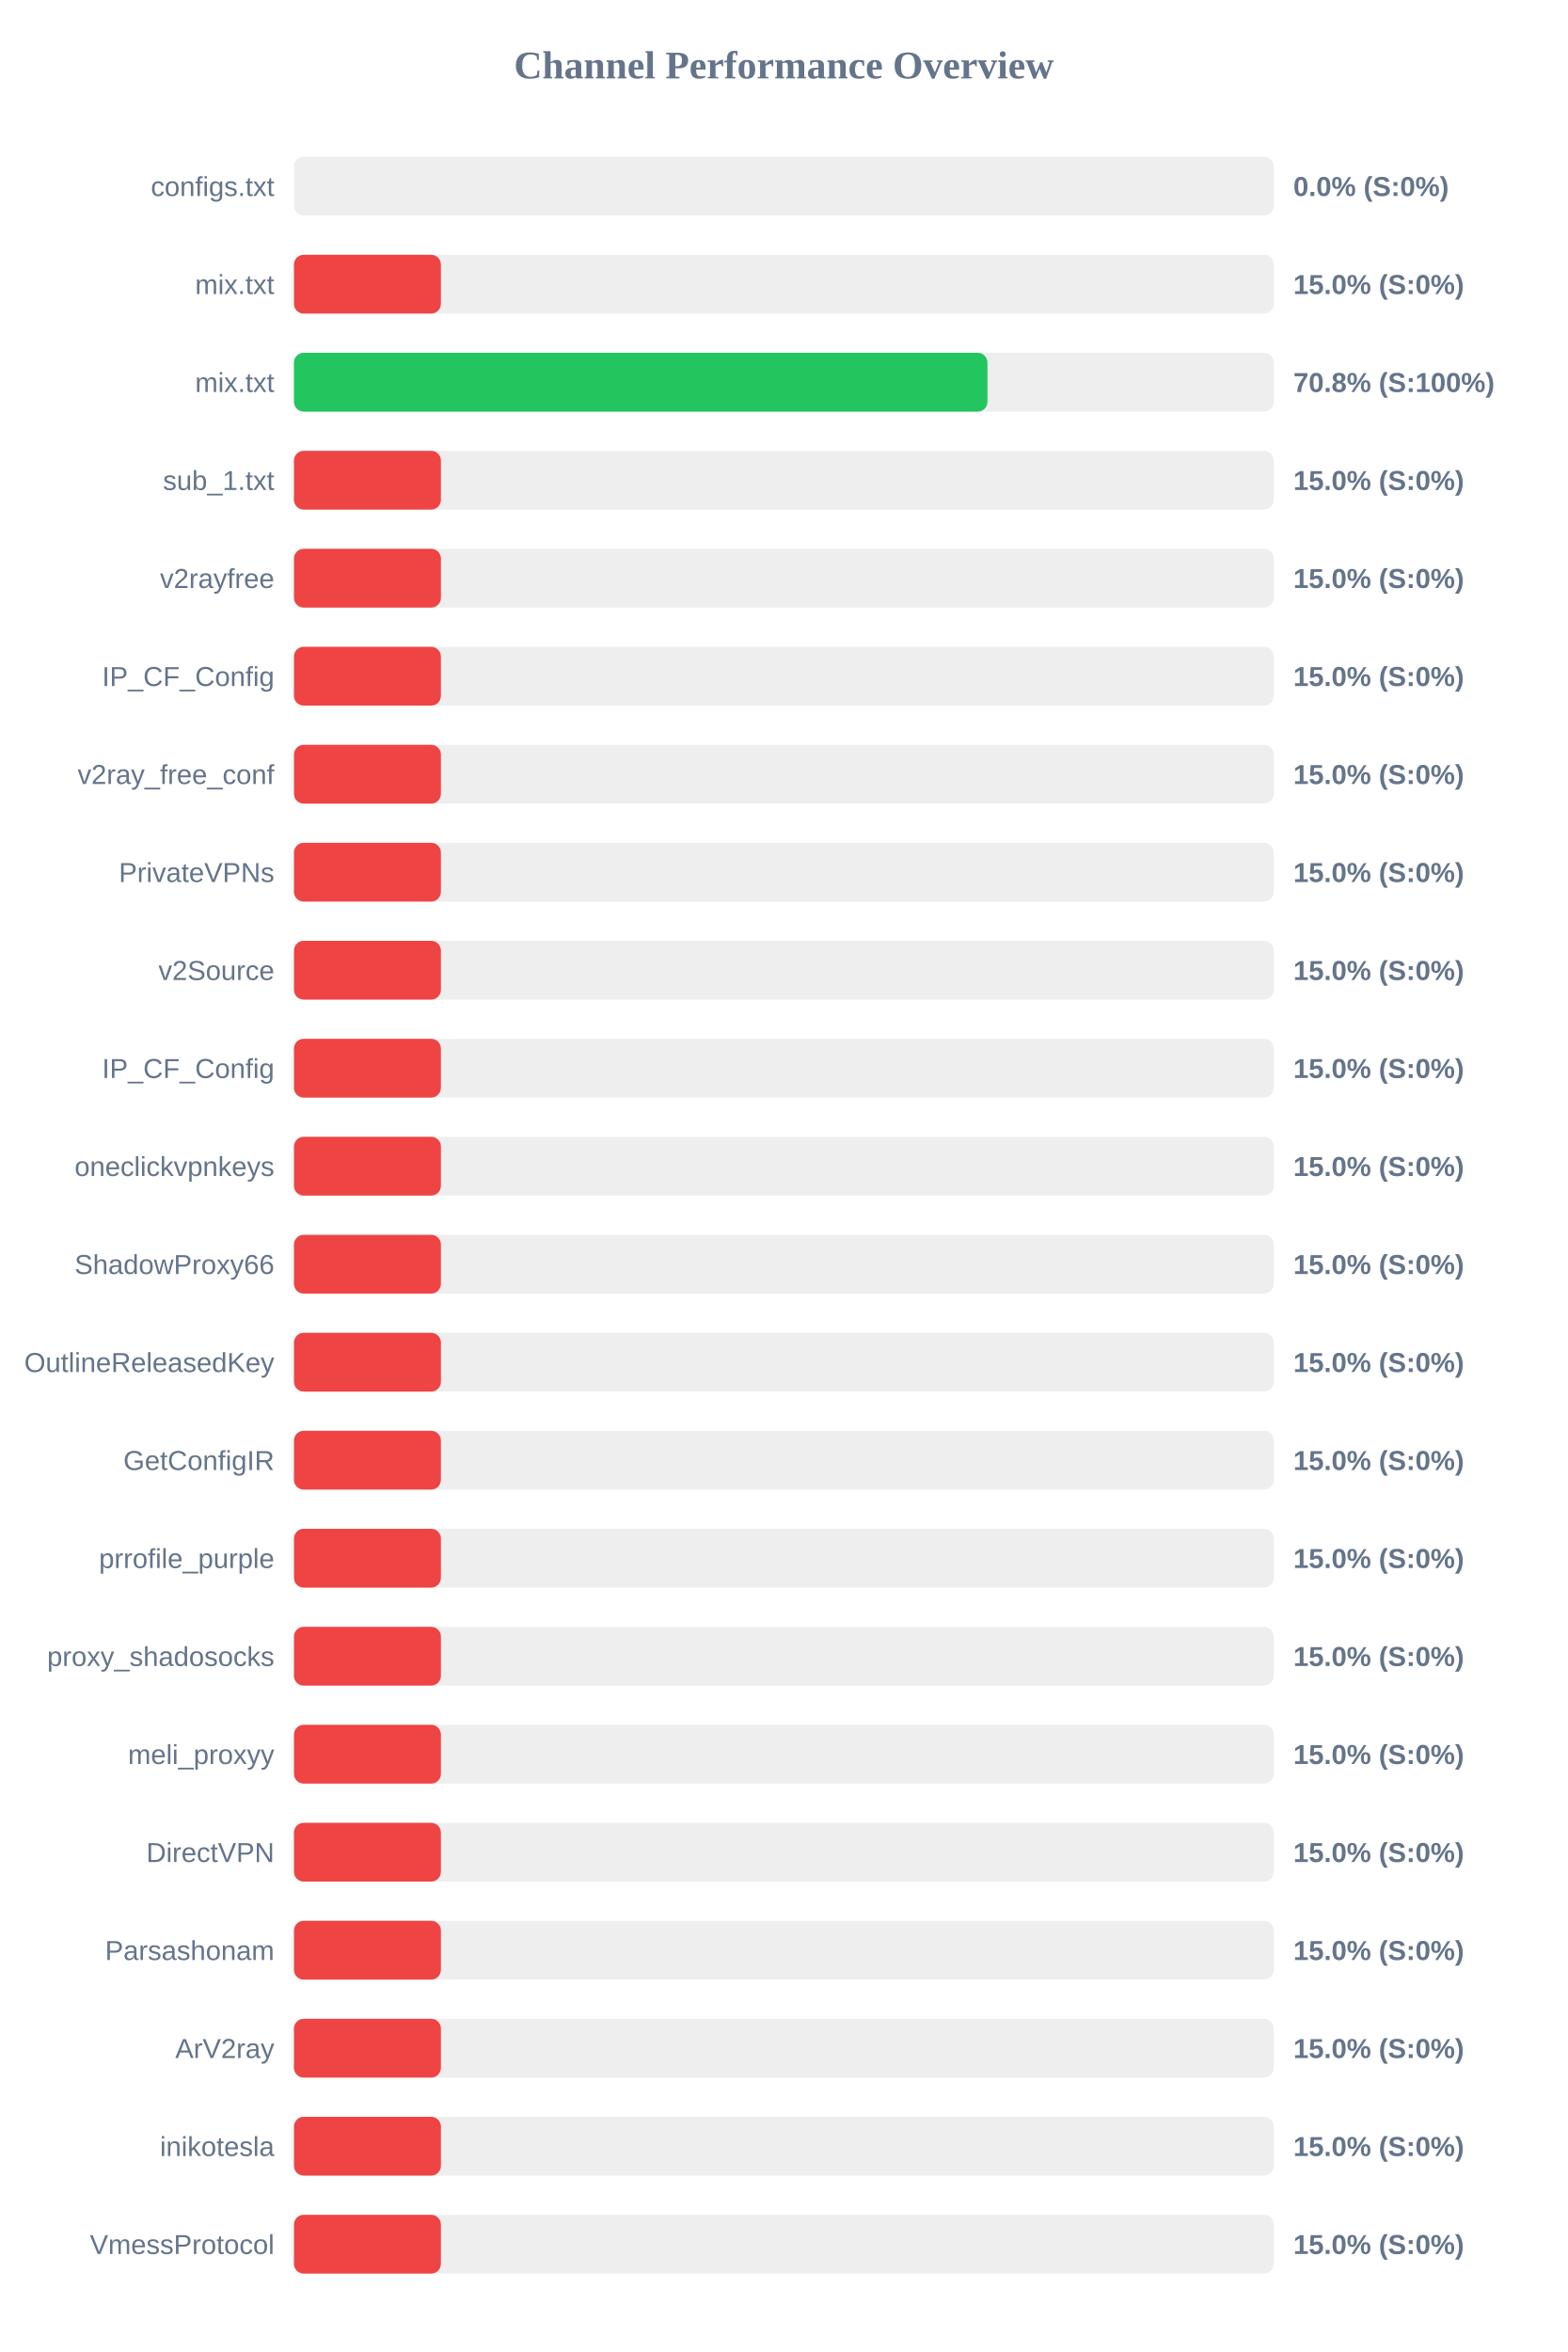
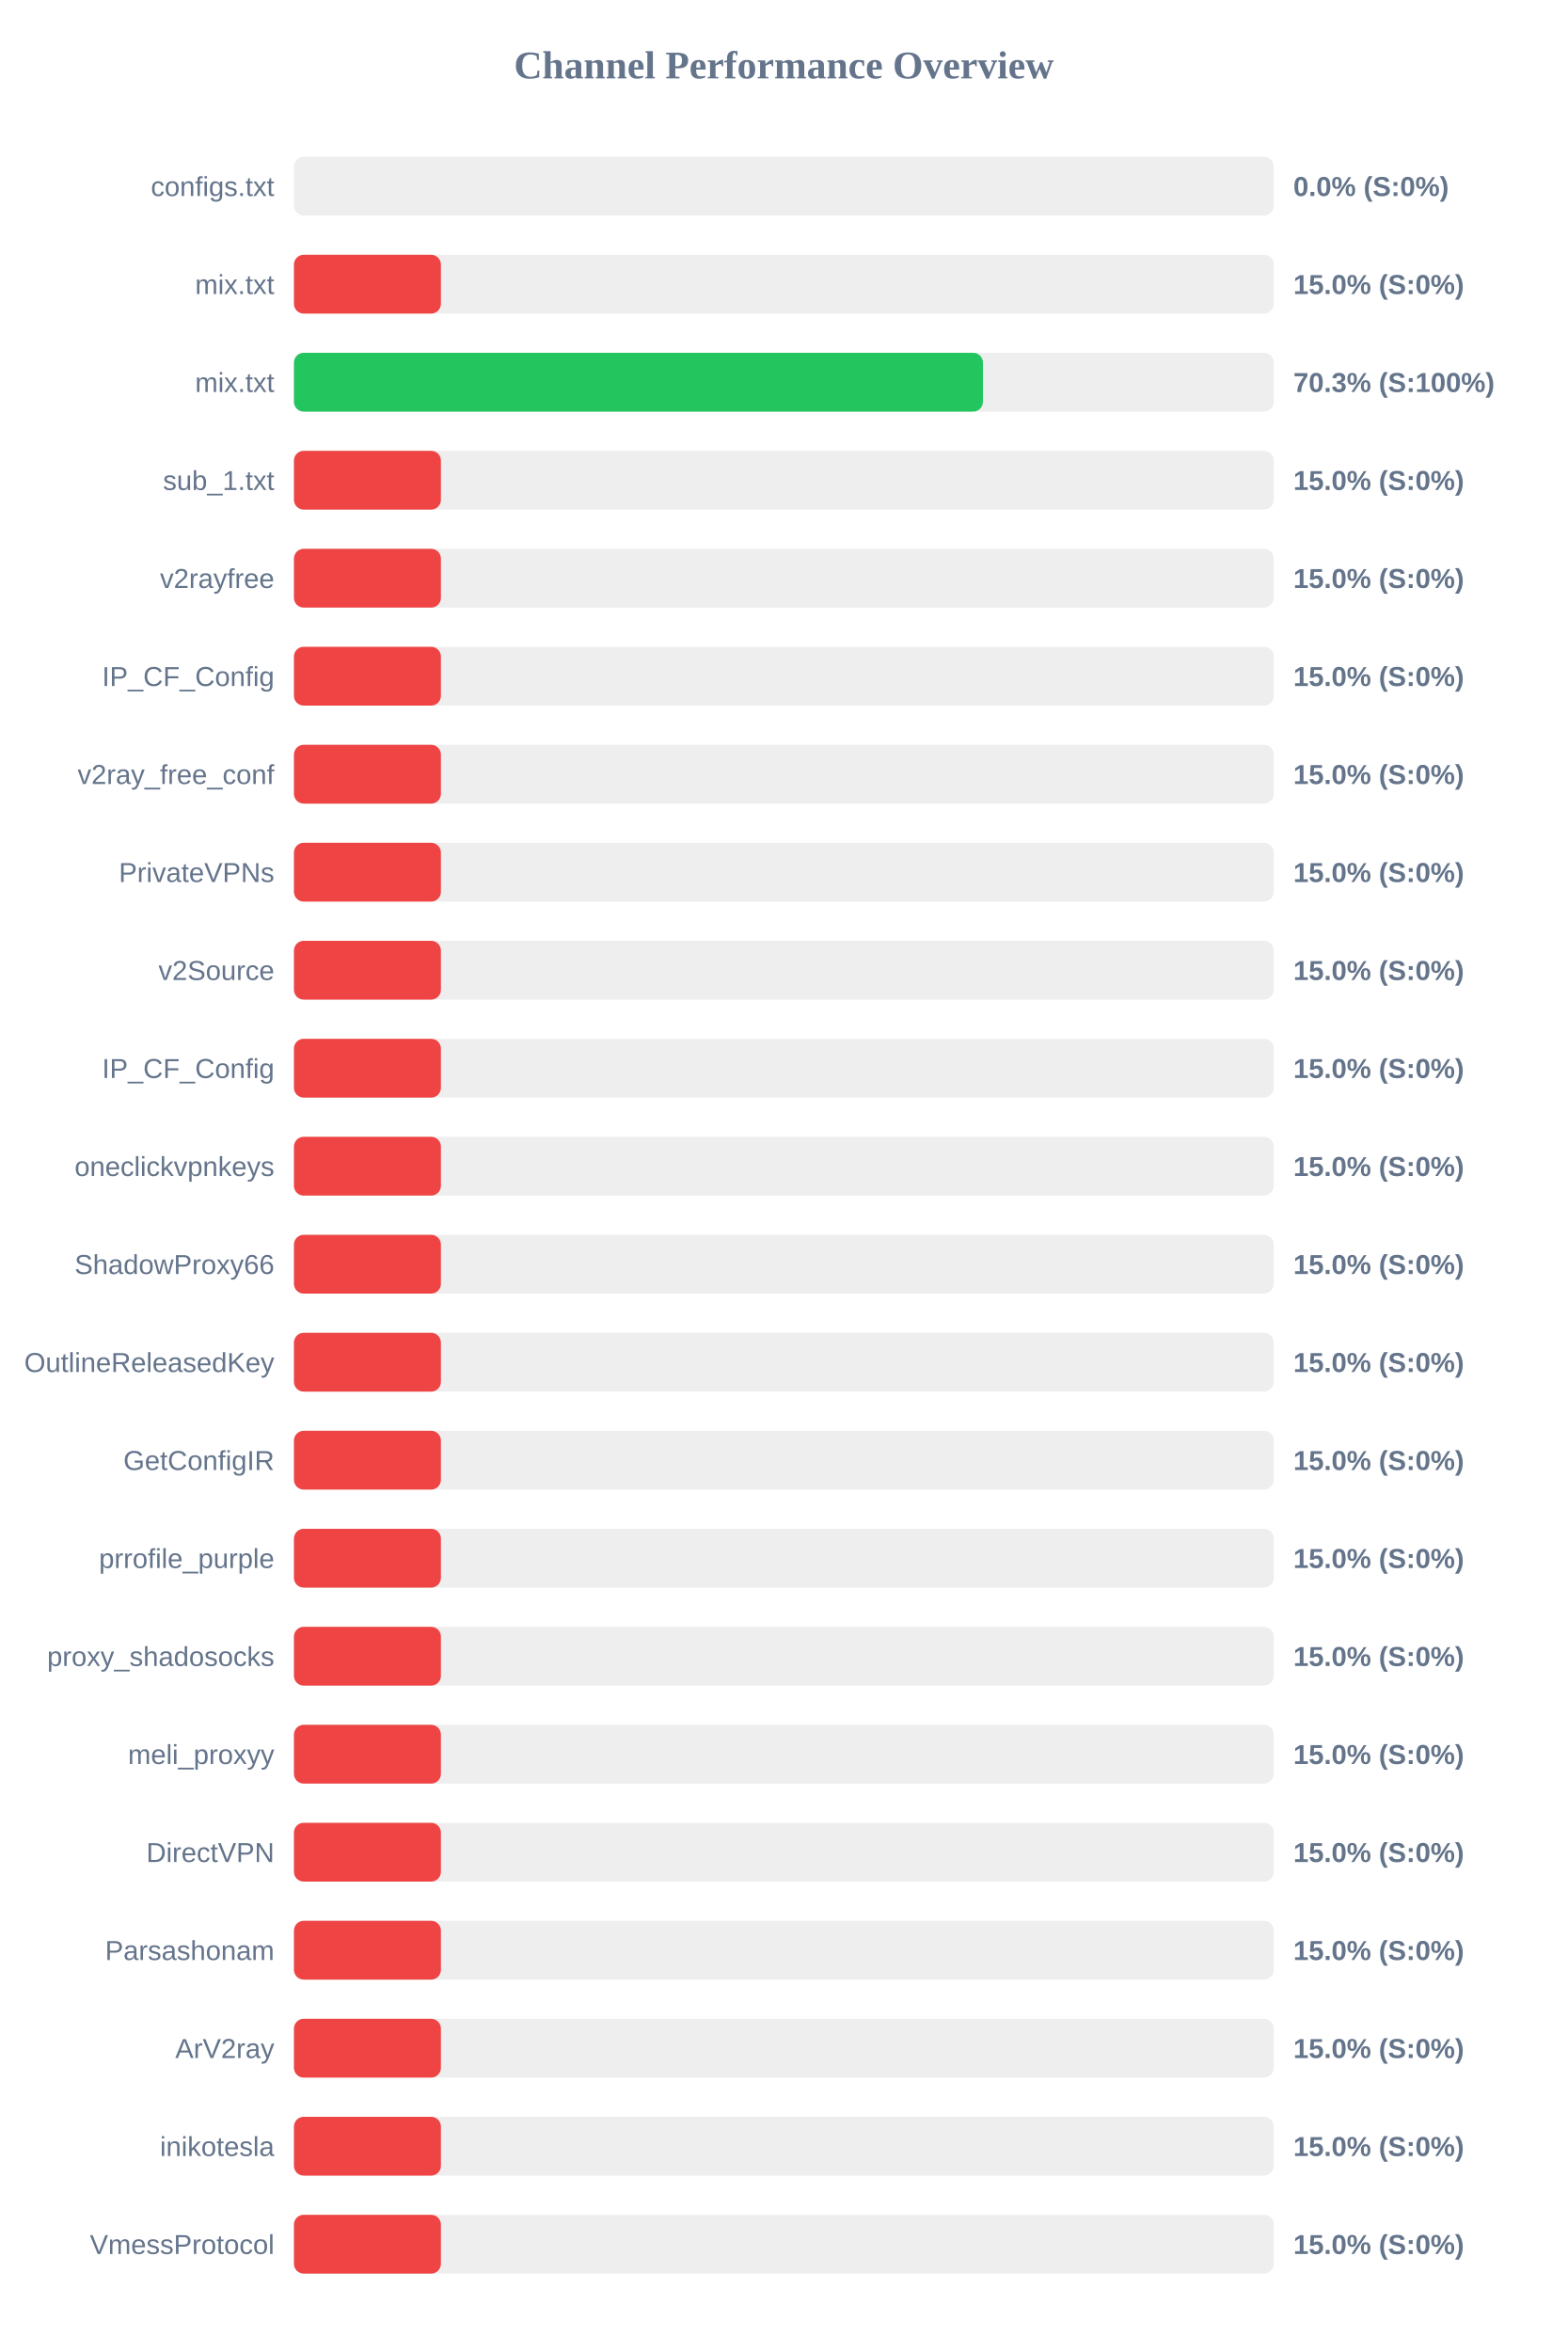
<svg xmlns="http://www.w3.org/2000/svg" width="800" height="1200" version="1.1">
  <style>
        .row { font: 14px Arial; fill: #64748b; }
        .score { font: bold 14px Arial; fill: #64748b; }
    </style>
  <text x="400" y="40" text-anchor="middle" font-size="20px" font-weight="bold" fill="#64748b">Channel Performance Overview</text>
  <rect x="150" y="80" width="500" height="30" fill="#eee" rx="5" />
  <rect x="150" y="80" width="0.0" height="30" fill="#ef4444" rx="5" />
  <text x="140" y="100" text-anchor="end" class="row">configs.txt</text>
  <text x="660" y="100" text-anchor="start" class="score">0.0% (S:0%)</text>
  <rect x="150" y="130" width="500" height="30" fill="#eee" rx="5" />
  <rect x="150" y="130" width="75.0" height="30" fill="#ef4444" rx="5" />
  <text x="140" y="150" text-anchor="end" class="row">mix.txt</text>
  <text x="660" y="150" text-anchor="start" class="score">15.0% (S:0%)</text>
  <rect x="150" y="180" width="500" height="30" fill="#eee" rx="5" />
-   <rect x="150" y="180" width="353.9" height="30" fill="#22c55e" rx="5" />
+   <rect x="150" y="180" width="351.6" height="30" fill="#22c55e" rx="5" />
  <text x="140" y="200" text-anchor="end" class="row">mix.txt</text>
-   <text x="660" y="200" text-anchor="start" class="score">70.8% (S:100%)</text>
+   <text x="660" y="200" text-anchor="start" class="score">70.3% (S:100%)</text>
  <rect x="150" y="230" width="500" height="30" fill="#eee" rx="5" />
  <rect x="150" y="230" width="75.0" height="30" fill="#ef4444" rx="5" />
  <text x="140" y="250" text-anchor="end" class="row">sub_1.txt</text>
  <text x="660" y="250" text-anchor="start" class="score">15.0% (S:0%)</text>
  <rect x="150" y="280" width="500" height="30" fill="#eee" rx="5" />
  <rect x="150" y="280" width="75.0" height="30" fill="#ef4444" rx="5" />
  <text x="140" y="300" text-anchor="end" class="row">v2rayfree</text>
  <text x="660" y="300" text-anchor="start" class="score">15.0% (S:0%)</text>
  <rect x="150" y="330" width="500" height="30" fill="#eee" rx="5" />
  <rect x="150" y="330" width="75.0" height="30" fill="#ef4444" rx="5" />
  <text x="140" y="350" text-anchor="end" class="row">IP_CF_Config</text>
  <text x="660" y="350" text-anchor="start" class="score">15.0% (S:0%)</text>
  <rect x="150" y="380" width="500" height="30" fill="#eee" rx="5" />
  <rect x="150" y="380" width="75.0" height="30" fill="#ef4444" rx="5" />
  <text x="140" y="400" text-anchor="end" class="row">v2ray_free_conf</text>
  <text x="660" y="400" text-anchor="start" class="score">15.0% (S:0%)</text>
  <rect x="150" y="430" width="500" height="30" fill="#eee" rx="5" />
  <rect x="150" y="430" width="75.0" height="30" fill="#ef4444" rx="5" />
  <text x="140" y="450" text-anchor="end" class="row">PrivateVPNs</text>
  <text x="660" y="450" text-anchor="start" class="score">15.0% (S:0%)</text>
  <rect x="150" y="480" width="500" height="30" fill="#eee" rx="5" />
  <rect x="150" y="480" width="75.0" height="30" fill="#ef4444" rx="5" />
  <text x="140" y="500" text-anchor="end" class="row">v2Source</text>
  <text x="660" y="500" text-anchor="start" class="score">15.0% (S:0%)</text>
  <rect x="150" y="530" width="500" height="30" fill="#eee" rx="5" />
  <rect x="150" y="530" width="75.0" height="30" fill="#ef4444" rx="5" />
  <text x="140" y="550" text-anchor="end" class="row">IP_CF_Config</text>
  <text x="660" y="550" text-anchor="start" class="score">15.0% (S:0%)</text>
  <rect x="150" y="580" width="500" height="30" fill="#eee" rx="5" />
  <rect x="150" y="580" width="75.0" height="30" fill="#ef4444" rx="5" />
  <text x="140" y="600" text-anchor="end" class="row">oneclickvpnkeys</text>
  <text x="660" y="600" text-anchor="start" class="score">15.0% (S:0%)</text>
  <rect x="150" y="630" width="500" height="30" fill="#eee" rx="5" />
  <rect x="150" y="630" width="75.0" height="30" fill="#ef4444" rx="5" />
  <text x="140" y="650" text-anchor="end" class="row">ShadowProxy66</text>
  <text x="660" y="650" text-anchor="start" class="score">15.0% (S:0%)</text>
  <rect x="150" y="680" width="500" height="30" fill="#eee" rx="5" />
  <rect x="150" y="680" width="75.0" height="30" fill="#ef4444" rx="5" />
  <text x="140" y="700" text-anchor="end" class="row">OutlineReleasedKey</text>
  <text x="660" y="700" text-anchor="start" class="score">15.0% (S:0%)</text>
  <rect x="150" y="730" width="500" height="30" fill="#eee" rx="5" />
  <rect x="150" y="730" width="75.0" height="30" fill="#ef4444" rx="5" />
  <text x="140" y="750" text-anchor="end" class="row">GetConfigIR</text>
  <text x="660" y="750" text-anchor="start" class="score">15.0% (S:0%)</text>
  <rect x="150" y="780" width="500" height="30" fill="#eee" rx="5" />
  <rect x="150" y="780" width="75.0" height="30" fill="#ef4444" rx="5" />
  <text x="140" y="800" text-anchor="end" class="row">prrofile_purple</text>
  <text x="660" y="800" text-anchor="start" class="score">15.0% (S:0%)</text>
  <rect x="150" y="830" width="500" height="30" fill="#eee" rx="5" />
  <rect x="150" y="830" width="75.0" height="30" fill="#ef4444" rx="5" />
  <text x="140" y="850" text-anchor="end" class="row">proxy_shadosocks</text>
  <text x="660" y="850" text-anchor="start" class="score">15.0% (S:0%)</text>
  <rect x="150" y="880" width="500" height="30" fill="#eee" rx="5" />
  <rect x="150" y="880" width="75.0" height="30" fill="#ef4444" rx="5" />
  <text x="140" y="900" text-anchor="end" class="row">meli_proxyy</text>
  <text x="660" y="900" text-anchor="start" class="score">15.0% (S:0%)</text>
  <rect x="150" y="930" width="500" height="30" fill="#eee" rx="5" />
  <rect x="150" y="930" width="75.0" height="30" fill="#ef4444" rx="5" />
  <text x="140" y="950" text-anchor="end" class="row">DirectVPN</text>
  <text x="660" y="950" text-anchor="start" class="score">15.0% (S:0%)</text>
  <rect x="150" y="980" width="500" height="30" fill="#eee" rx="5" />
  <rect x="150" y="980" width="75.0" height="30" fill="#ef4444" rx="5" />
  <text x="140" y="1000" text-anchor="end" class="row">Parsashonam</text>
  <text x="660" y="1000" text-anchor="start" class="score">15.0% (S:0%)</text>
  <rect x="150" y="1030" width="500" height="30" fill="#eee" rx="5" />
  <rect x="150" y="1030" width="75.0" height="30" fill="#ef4444" rx="5" />
  <text x="140" y="1050" text-anchor="end" class="row">ArV2ray</text>
  <text x="660" y="1050" text-anchor="start" class="score">15.0% (S:0%)</text>
  <rect x="150" y="1080" width="500" height="30" fill="#eee" rx="5" />
  <rect x="150" y="1080" width="75.0" height="30" fill="#ef4444" rx="5" />
  <text x="140" y="1100" text-anchor="end" class="row">inikotesla</text>
  <text x="660" y="1100" text-anchor="start" class="score">15.0% (S:0%)</text>
  <rect x="150" y="1130" width="500" height="30" fill="#eee" rx="5" />
  <rect x="150" y="1130" width="75.0" height="30" fill="#ef4444" rx="5" />
  <text x="140" y="1150" text-anchor="end" class="row">VmessProtocol</text>
  <text x="660" y="1150" text-anchor="start" class="score">15.0% (S:0%)</text>
</svg>
